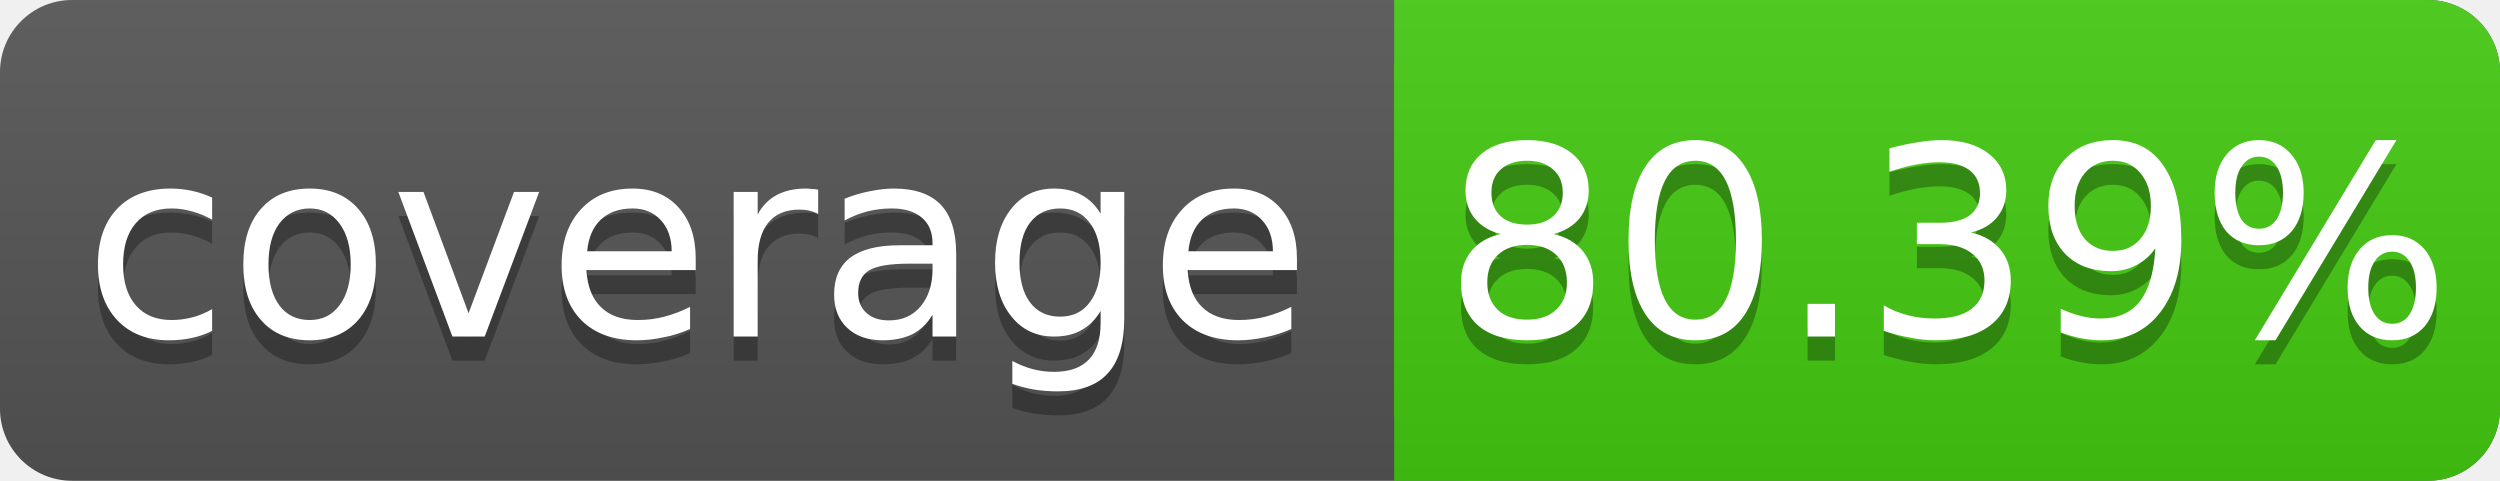
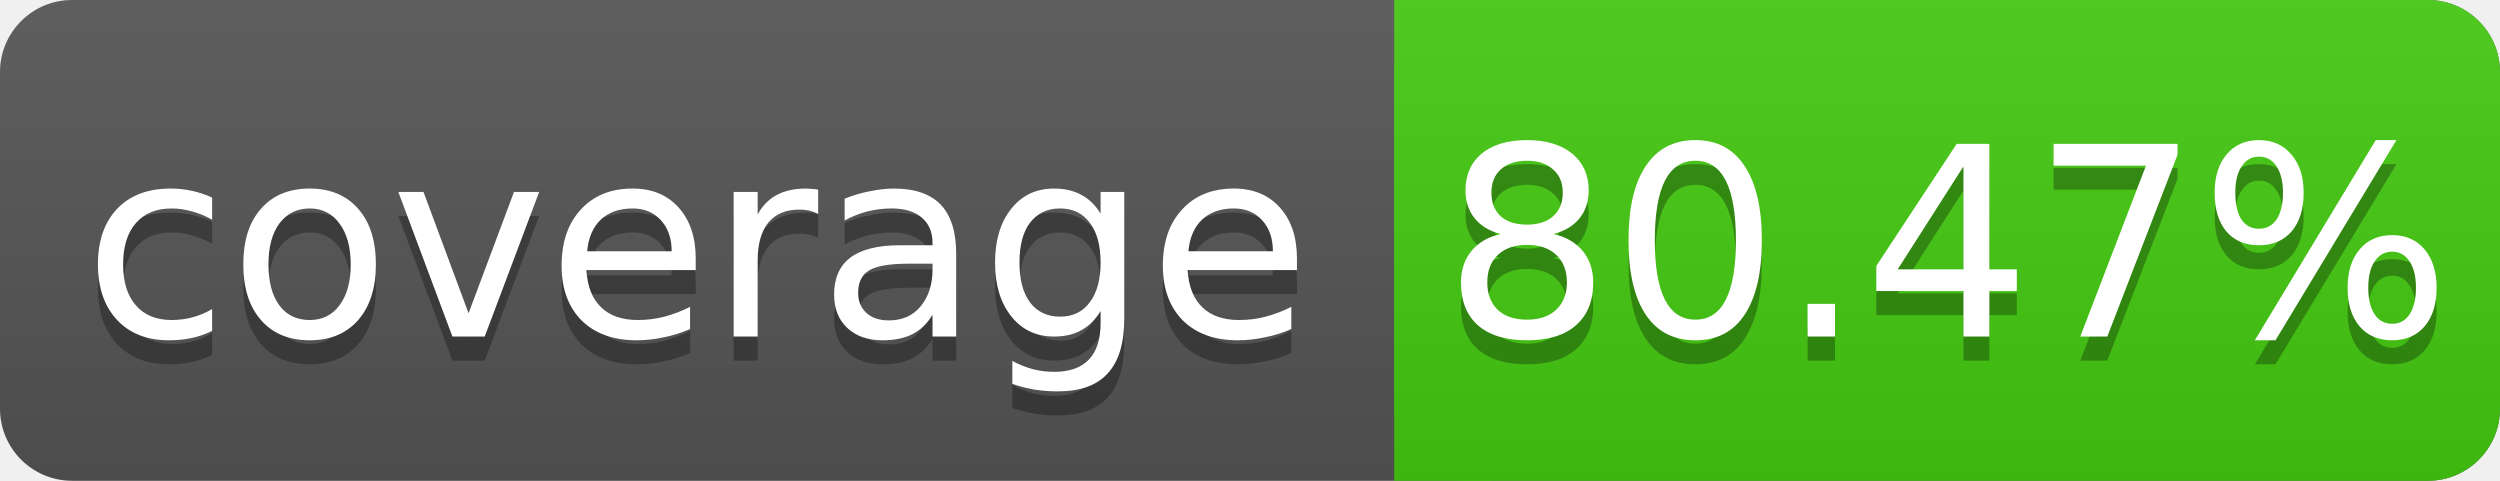
<svg xmlns="http://www.w3.org/2000/svg" width="104" height="20">
  <linearGradient id="s" x2="0" y2="100%">
    <stop offset="0" stop-color="#bbb" stop-opacity=".1" />
    <stop offset="1" stop-opacity=".1" />
  </linearGradient>
  <rect rx="3" width="104" height="20" fill="#555" />
  <rect rx="3" x="58" width="46" height="20" fill="#4c1" />
  <rect x="58" width="4" height="20" fill="#4c1" />
  <rect rx="3" width="104" height="20" fill="url(#s)" />
  <g fill="#fff" text-anchor="middle" font-family="DejaVu Sans,Verdana,Geneva,sans-serif" font-size="11">
    <text x="29" y="15" fill="#010101" fill-opacity=".3">coverage</text>
    <text x="29" y="14">coverage</text>
-     <text x="81" y="15" fill="#010101" fill-opacity=".3">80.39%</text>
-     <text x="81" y="14">80.39%</text>
+     <text x="81" y="15" fill="#010101" fill-opacity=".3">80.47%</text>
+     <text x="81" y="14">80.47%</text>
  </g>
</svg>
